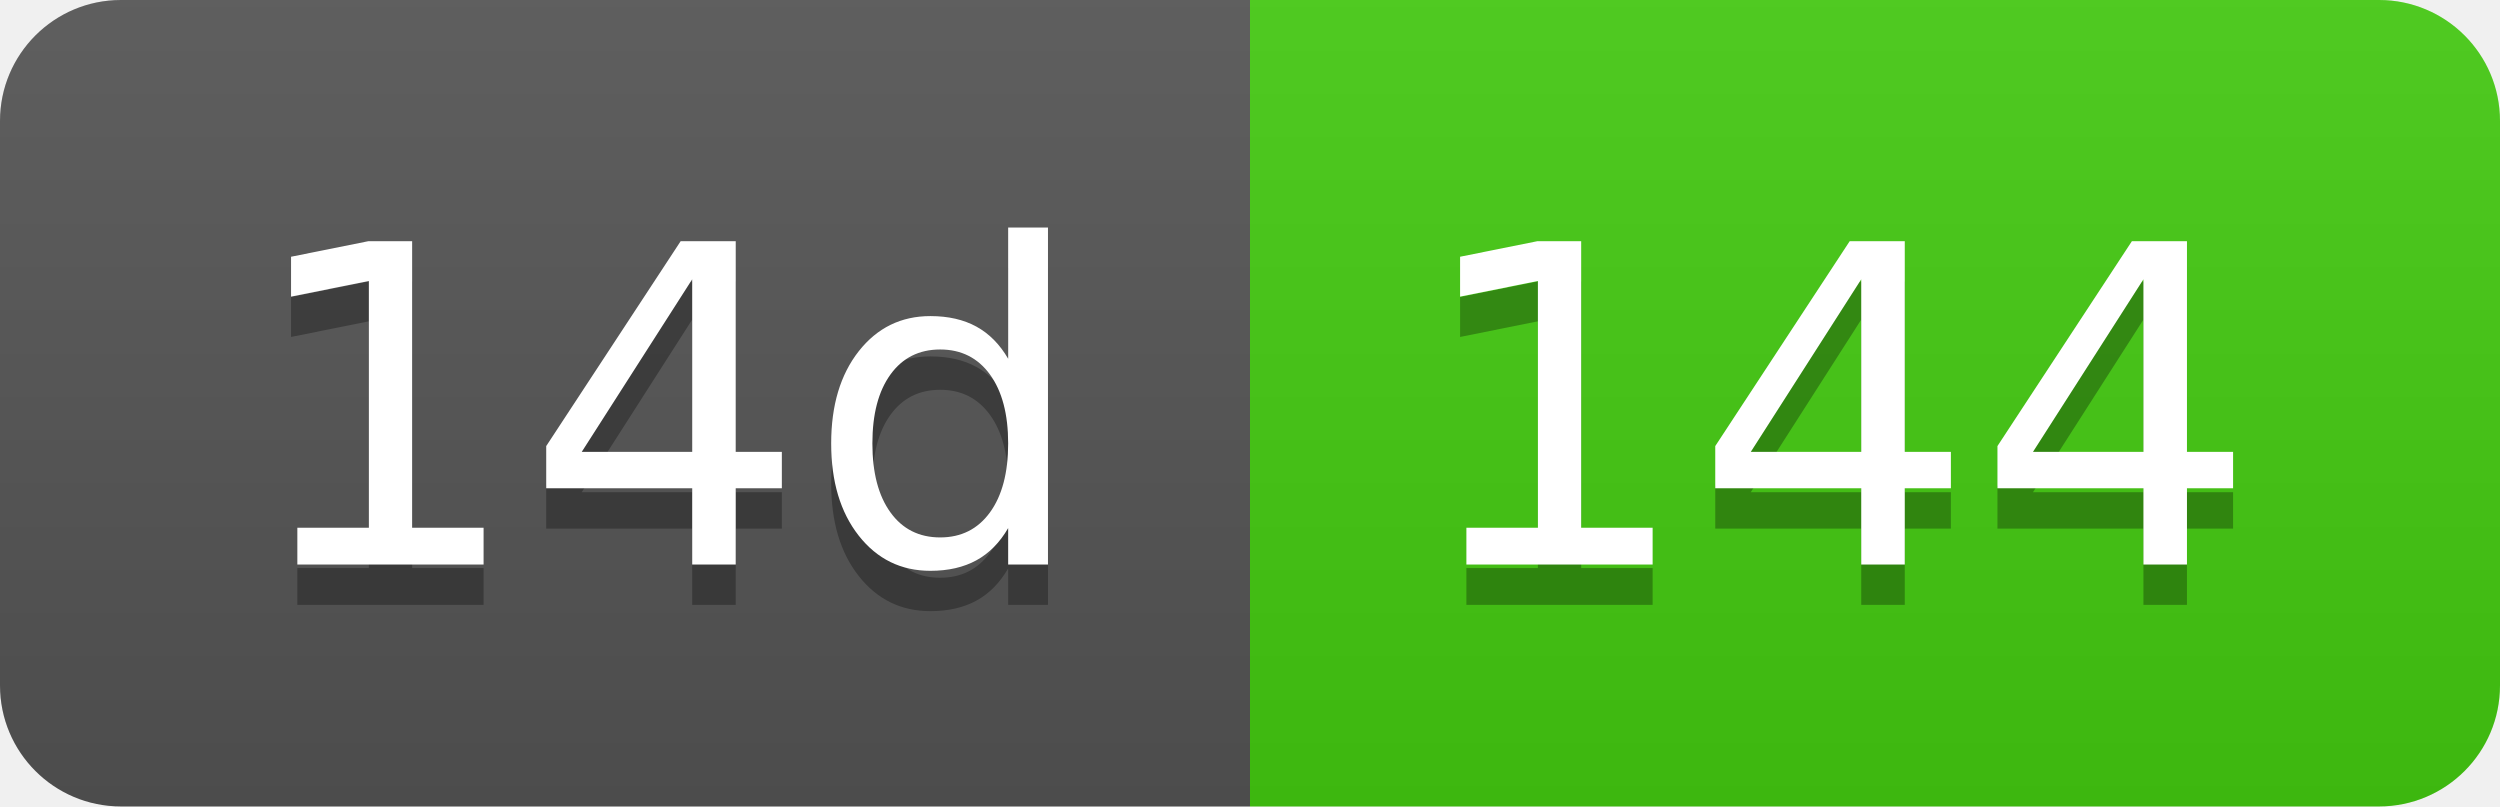
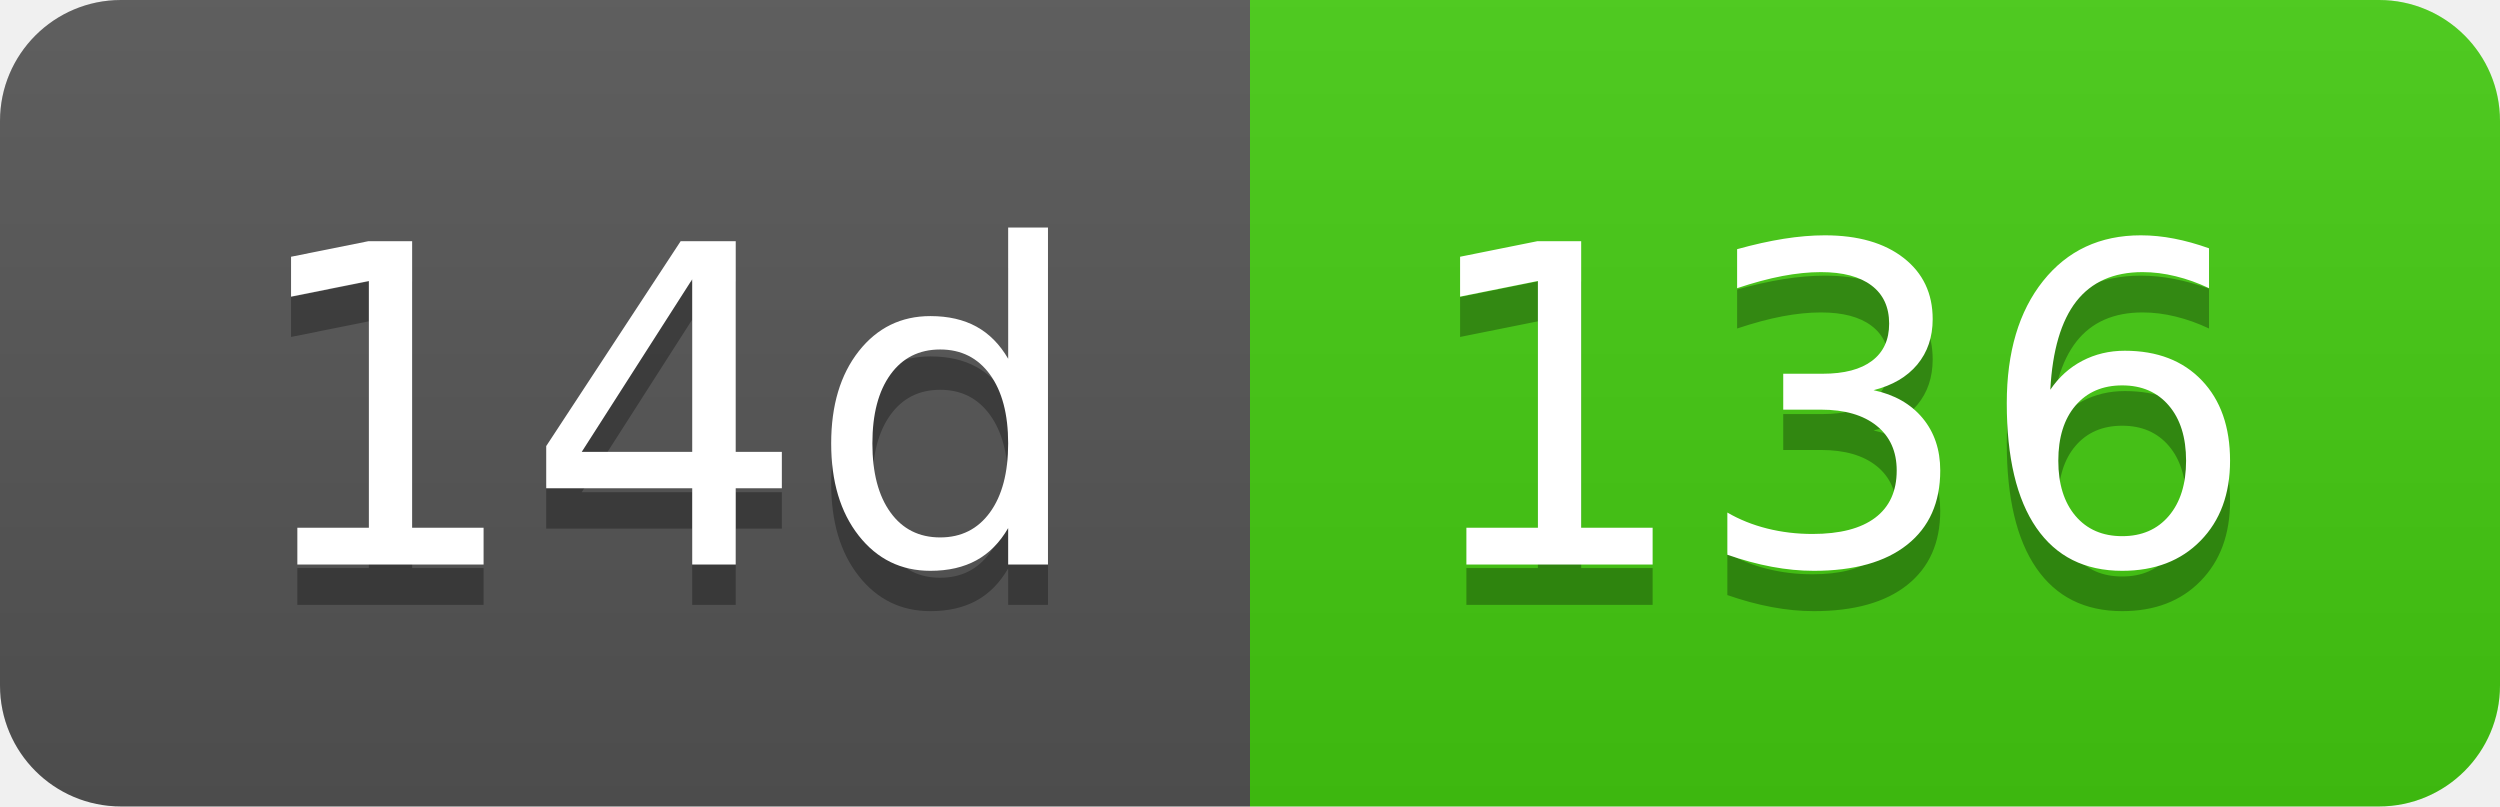
- <svg xmlns="http://www.w3.org/2000/svg" width="62" height="20" role="img" aria-label="14d: 144">
+ <svg xmlns="http://www.w3.org/2000/svg" width="62" height="20" role="img" aria-label="14d: 136">
  <linearGradient id="s" x2="0" y2="100%">
    <stop offset="0" stop-color="#bbb" stop-opacity=".1" />
    <stop offset="1" stop-opacity=".1" />
  </linearGradient>
  <clipPath id="r">
    <rect width="62" height="20" rx="3" fill="#fff" />
  </clipPath>
  <g clip-path="url(#r)">
    <rect width="31" height="20" fill="#555" />
    <rect x="31" width="31" height="20" fill="#4c1" />
    <rect width="62" height="20" fill="url(#s)" />
  </g>
  <g fill="#fff" text-anchor="middle" font-family="Verdana,Geneva,DejaVu Sans,sans-serif" text-rendering="geometricPrecision" font-size="110">
    <text aria-hidden="true" x="165" y="150" fill="#010101" fill-opacity=".3" transform="scale(.1)" textLength="210">14d</text>
    <text x="165" y="140" transform="scale(.1)" fill="#fff" textLength="210">14d</text>
-     <text aria-hidden="true" x="455" y="150" fill="#010101" fill-opacity=".3" transform="scale(.1)" textLength="210">144</text>
-     <text x="455" y="140" transform="scale(.1)" fill="#fff" textLength="210">144</text>
+     <text aria-hidden="true" x="455" y="150" fill="#010101" fill-opacity=".3" transform="scale(.1)" textLength="210">136</text>
+     <text x="455" y="140" transform="scale(.1)" fill="#fff" textLength="210">136</text>
  </g>
</svg>
